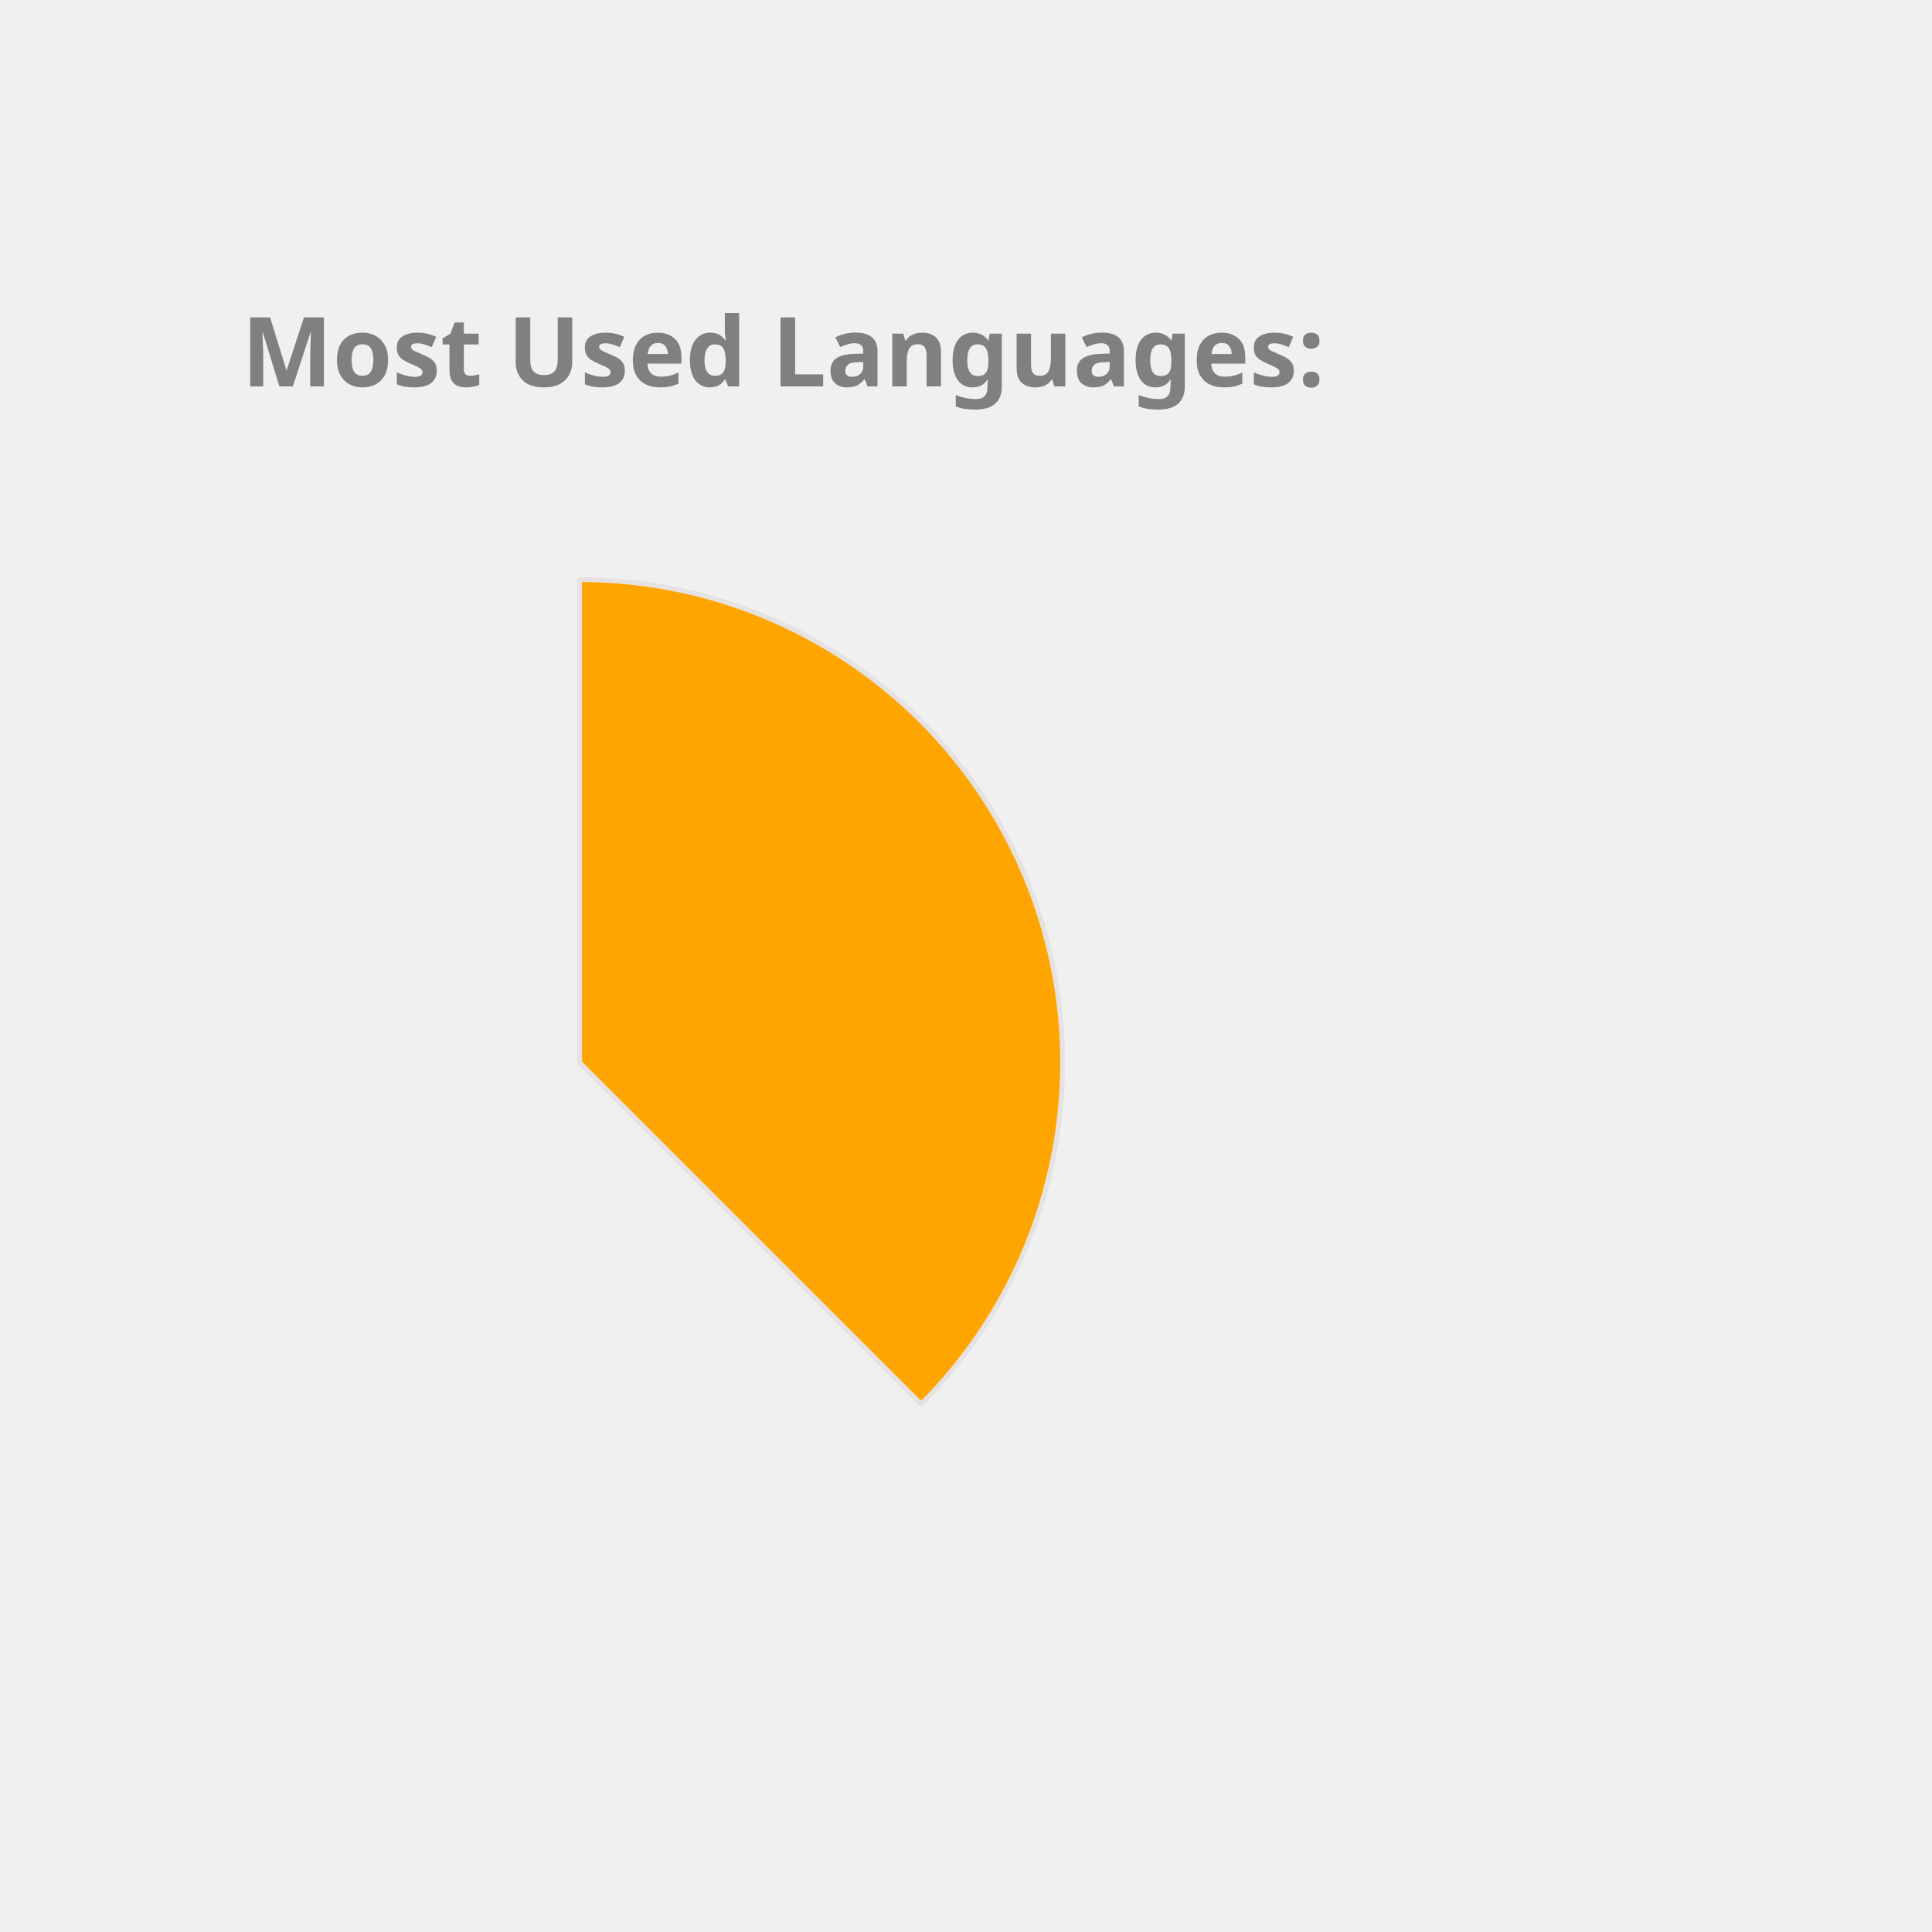
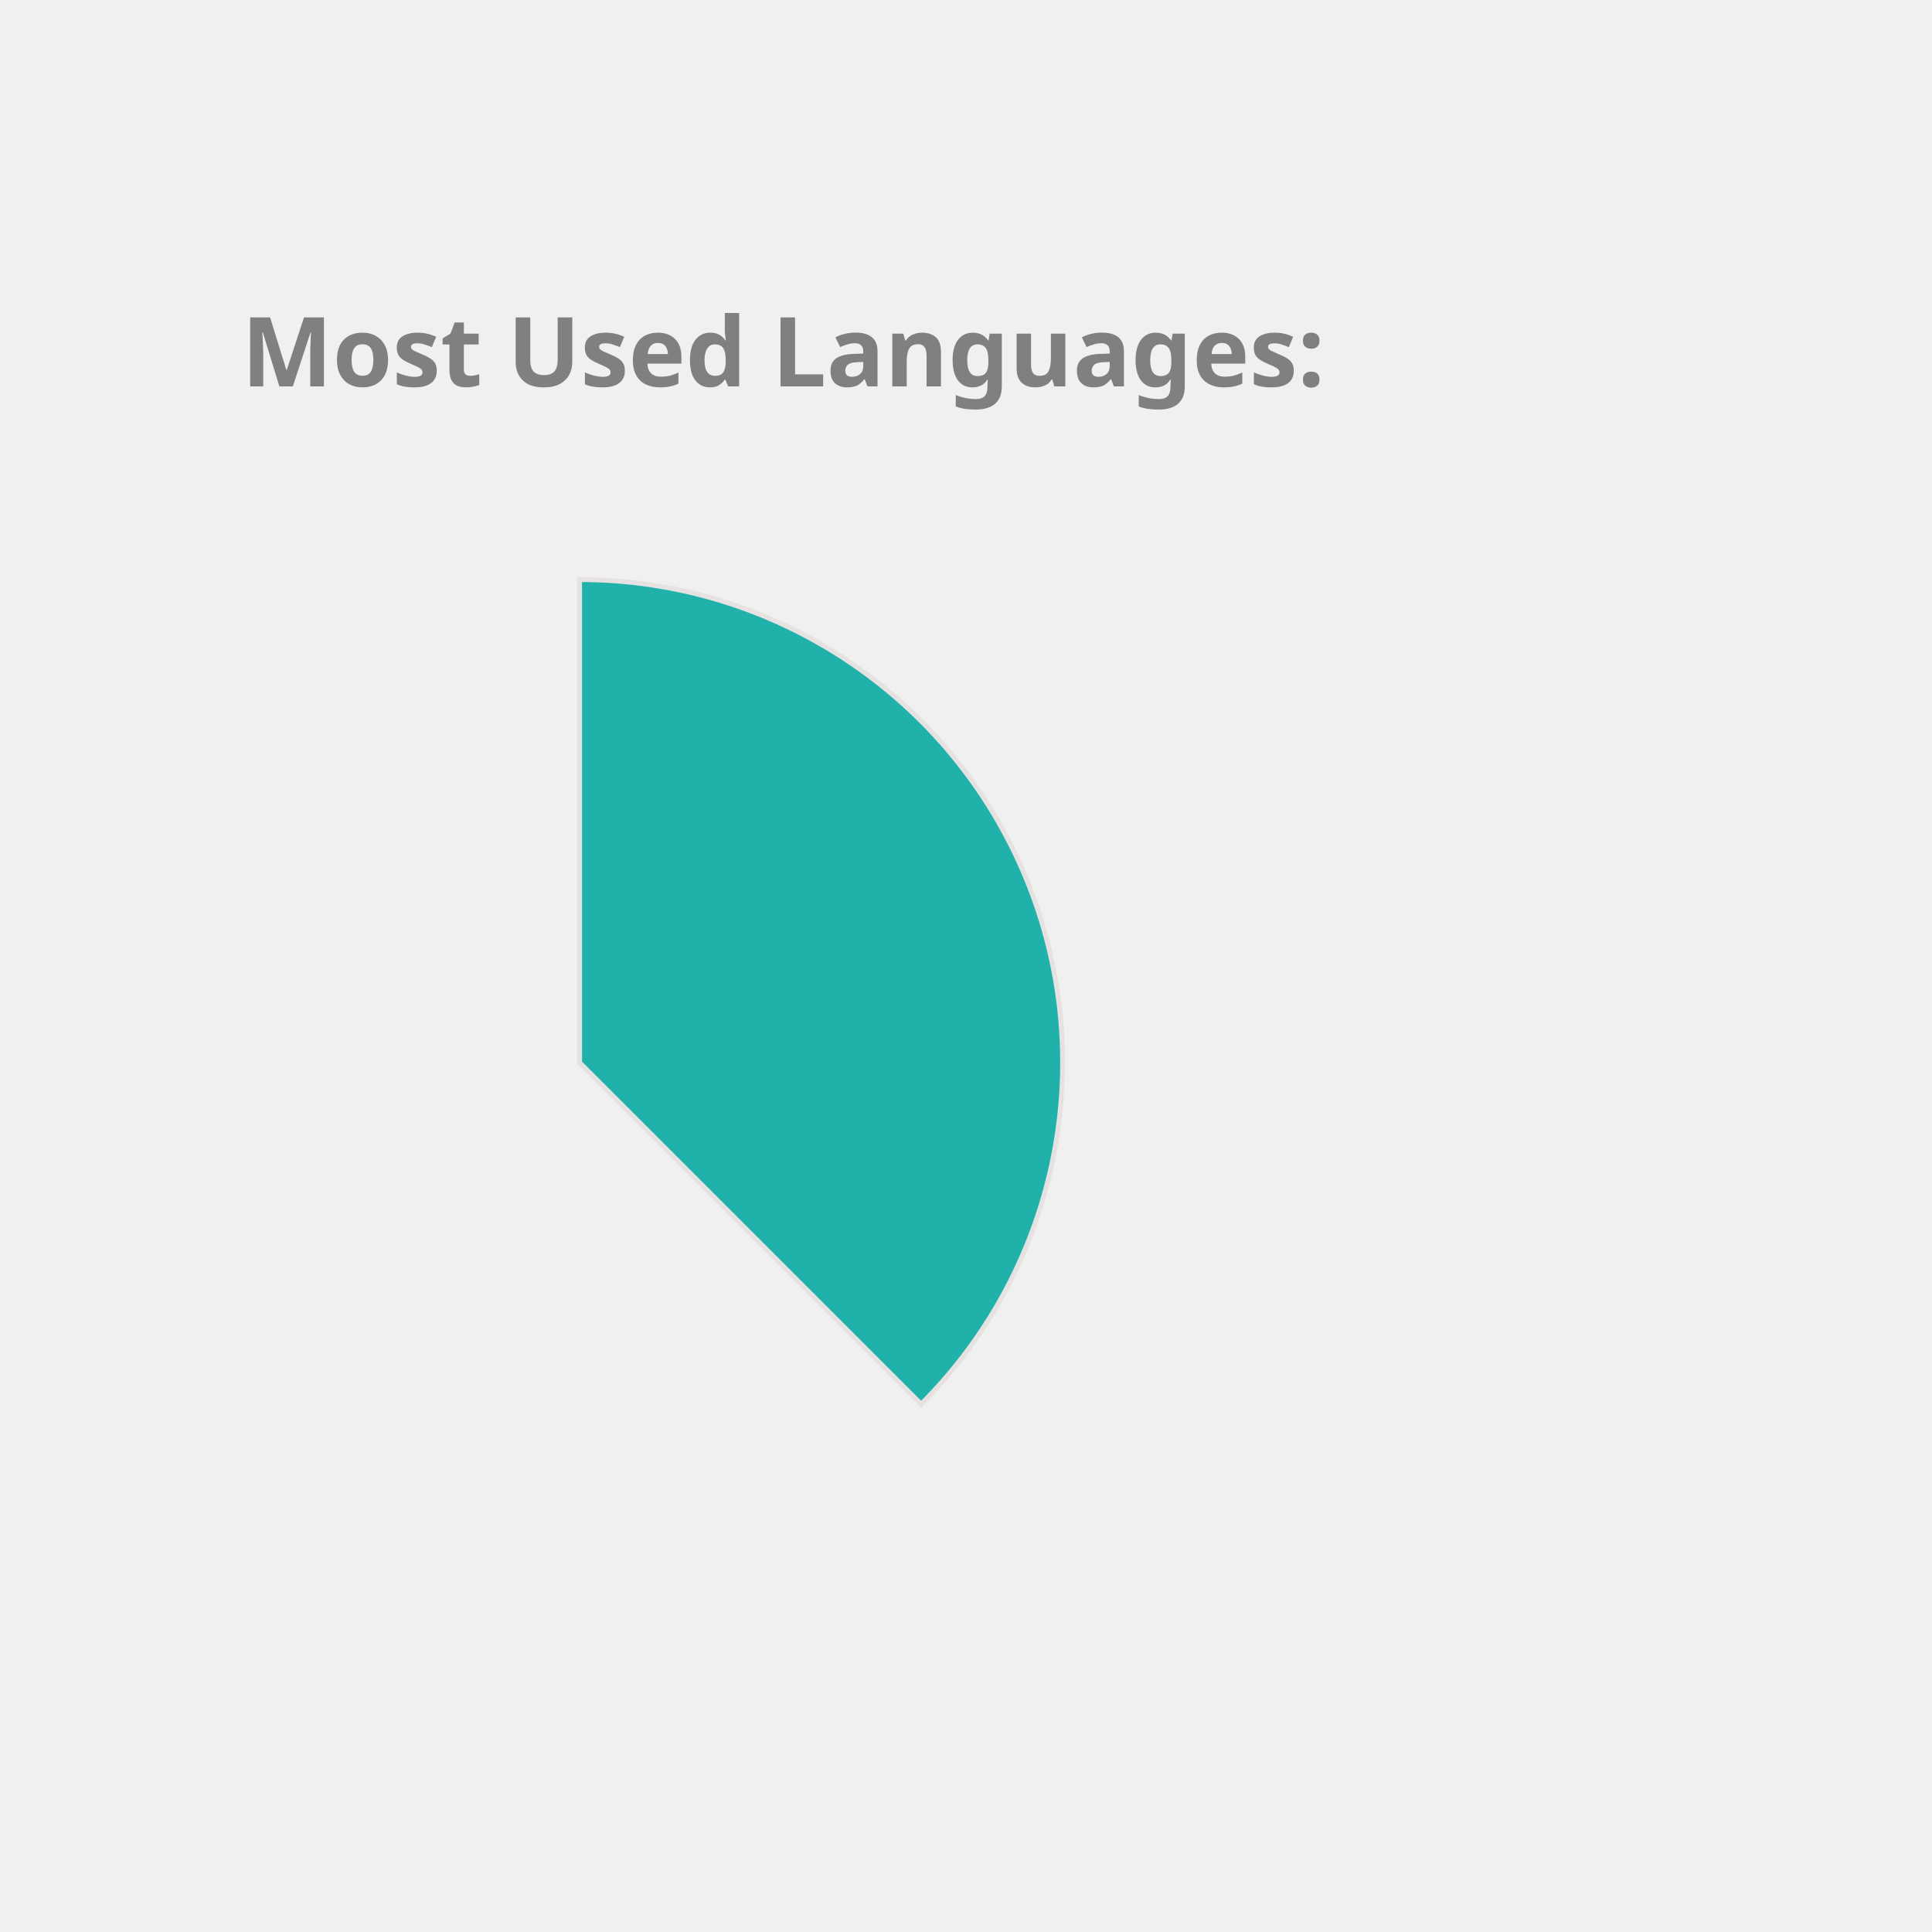
<svg xmlns="http://www.w3.org/2000/svg" height="350px" width="350px" viewBox="0 0 400 400">
  <style> 
        .label {
                font: bold 20px sans-serif;
                color: #404040;
                -webkit-text-stroke: 1px white;
        }

        path {
                stroke: #E6E2E1;
                stroke-width: 1px;
                transform: translate(60px, 100px);
        }

        .path_1 {
                animation: fadeIn 5s linear forwards;
        }

        .path_2 {
                transform: scale(0);
                animation: fadeIn 5s linear forwards 5s;
        }


        
        .path_3 {
                transform: scale(0);
                animation: fadeIn 5s linear forwards 10s;
        }


        .path_4 {
                transform: scale(0);
                animation: fadeIn 5s linear forwards 15s;
        }

        .path_5 {
                transform: scale(0);
                animation: fadeIn 5s linear forwards 20s;
        }

        .path_6 {
                transform: scale(0);
                animation: fadeIn 5s linear forwards 25s;
        }

        .path_7 {
                transform: scale(0);
                animation: fadeIn 5s linear forwards 30s;
        }

        .path_8 {
                transform: scale(0);
                animation: fadeIn 5s linear forwards 35s;
        }

        .path_9 {
                transform: scale(0);
                animation: fadeIn 5s linear forwards 40s;
        }

        .path_10 {
                transform: scale(0);
                animation: fadeIn 5s linear forwards 45s;
        }

        @keyframes fadeIn {
                0% {                        
                        transform: translate(250px, 300px) rotate(0deg) scale(0);
                        
                }
                50% {
                        transform: translate(150px, 220px) rotate(180deg) scale(0.5);
                        
                }
                
                100% {
                        transform: translate(60px, 120px) rotate(360deg) scale(1);
                        
                }
        }
        .txt_1 {
                opacity: 0;
                animation: txtShow 5s linear forwards 0s;
        }

        .txt_2 {
                opacity: 0;
                animation: txtShow 5s linear forwards 5s;
        }

        .txt_3 {
                opacity: 0;
                animation: txtShow 5s linear forwards 10s;
        }

        .txt_4 {
                opacity: 0;
                animation: txtShow 5s linear forwards 15s;
        }

        .txt_5 {
                opacity: 0;
                animation: txtShow 5s linear forwards 20s;
        }

        .txt_6 {
                opacity: 0;
                animation: txtShow 5s linear forwards 25s;
        }

        .txt_7 {
                opacity: 0;
                animation: txtShow 5s linear forwards 30s;
        }

        .txt_8 {
                opacity: 0;
                animation: txtShow 5s linear forwards 35s;
        }

        .txt_9 {
                opacity: 0;
                animation: txtShow 5s linear forwards 40s;
        }

        .txt_10 {
                opacity: 0;
                animation: txtShow 5s linear forwards 45s;
        }

        @keyframes txtShow {
                0% {                        
                        opacity: 0;
                        transform: translate(0px, 0px) scale(0);
                }
                100% {
                        opacity: 1;
                        transform: translate(0px, 0px) scale(1);
                        
                }
        }
</style>
-   <path class="path_1" d="M 60,120 L 60,20 A 100,100 0 0 1 130.711,190.711 Z" fill="Orange" stroke="#fff" stroke-width="2" />
-   <text class="txt_1" x="260" y="150" fill="Orange" stroke="Orange" stroke-width="1">Java</text>
-   <path class="path_2" d="M 60,120 L 130.711,190.711 A 100,100 0 0 1 -19.779,180.293 Z" fill="Tomato" stroke="#fff" stroke-width="2" />
-   <text class="txt_2" x="260" y="170" fill="Tomato" stroke="Tomato" stroke-width="1">TypeScript</text>
-   <path class="path_3" d="M 60,120 L -19.779,180.293 A 100,100 0 0 1 -30.483,77.422 Z" fill="LightSeaGreen" stroke="#fff" stroke-width="2" />
-   <text class="txt_3" x="260" y="190" fill="LightSeaGreen" stroke="LightSeaGreen" stroke-width="1">JavaScript</text>
-   <path class="path_4" d="M 60,120 L -30.483,77.422 A 100,100 0 0 1 -11.154,49.735 Z" fill="IndianRed" stroke="#fff" stroke-width="2" />
-   <text class="txt_4" x="260" y="210" fill="IndianRed" stroke="IndianRed" stroke-width="1">HTML</text>
-   <path class="path_5" d="M 60,120 L -11.154,49.735 A 100,100 0 0 1 9.638,33.608 Z" fill="Orchid" stroke="#fff" stroke-width="2" />
-   <text class="txt_5" x="260" y="230" fill="Orchid" stroke="Orchid" stroke-width="1">Sass</text>
-   <path class="path_6" d="M 60,120 L 9.638,33.608 A 100,100 0 0 1 29.696,24.702 Z" fill="MediumTurquoise" stroke="#fff" stroke-width="2" />
-   <text class="txt_6" x="260" y="250" fill="MediumTurquoise" stroke="MediumTurquoise" stroke-width="1">CSS</text>
-   <path class="path_7" d="M 60,120 L 29.696,24.702 A 100,100 0 0 1 39.414,22.142 Z" fill="RoyalBlue" stroke="#fff" stroke-width="2" />
-   <text class="txt_7" x="260" y="270" fill="RoyalBlue" stroke="RoyalBlue" stroke-width="1">Python</text>
-   <path class="path_8" d="M 60,120 L 39.414,22.142 A 100,100 0 0 1 48.714,20.639 Z" fill="Crimson" stroke="#fff" stroke-width="2" />
-   <text class="txt_8" x="260" y="290" fill="Crimson" stroke="Crimson" stroke-width="1">Batchfile</text>
-   <path class="path_9" d="M 60,120 L 48.714,20.639 A 100,100 0 0 1 54.976,20.126 Z" fill="DodgerBlue" stroke="#fff" stroke-width="2" />
-   <text class="txt_9" x="260" y="310" fill="DodgerBlue" stroke="DodgerBlue" stroke-width="1">SCSS</text>
-   <path class="path_10" d="M 60,120 L 54.976,20.126 A 100,100 0 0 1 59.372,20.002 Z" fill="Pink" stroke="#fff" stroke-width="2" />
-   <text class="txt_10" x="260" y="330" fill="Pink" stroke="Pink" stroke-width="1">Mustache</text>
+   <path class="path_1" d="M 60,120 L 60,20 A 100,100 0 0 1 130.711,190.711 Z" fill="LightSeaGreen" stroke="#fff" stroke-width="2" />
+   <text class="txt_1" x="260" y="150" fill="LightSeaGreen" stroke="LightSeaGreen" stroke-width="1">Java</text>
+   <path class="path_2" d="M 60,120 L 130.711,190.711 A 100,100 0 0 1 -19.779,180.293 Z" fill="Tan" stroke="#fff" stroke-width="2" />
+   <text class="txt_2" x="260" y="170" fill="Tan" stroke="Tan" stroke-width="1">TypeScript</text>
+   <path class="path_3" d="M 60,120 L -19.779,180.293 A 100,100 0 0 1 -30.483,77.422 Z" fill="MediumAquaMarine" stroke="#fff" stroke-width="2" />
+   <text class="txt_3" x="260" y="190" fill="MediumAquaMarine" stroke="MediumAquaMarine" stroke-width="1">JavaScript</text>
+   <path class="path_4" d="M 60,120 L -30.483,77.422 A 100,100 0 0 1 -11.154,49.735 Z" fill="Gold" stroke="#fff" stroke-width="2" />
+   <text class="txt_4" x="260" y="210" fill="Gold" stroke="Gold" stroke-width="1">HTML</text>
+   <path class="path_5" d="M 60,120 L -11.154,49.735 A 100,100 0 0 1 9.638,33.608 Z" fill="Tomato" stroke="#fff" stroke-width="2" />
+   <text class="txt_5" x="260" y="230" fill="Tomato" stroke="Tomato" stroke-width="1">Sass</text>
+   <path class="path_6" d="M 60,120 L 9.638,33.608 A 100,100 0 0 1 29.696,24.702 Z" fill="Coral" stroke="#fff" stroke-width="2" />
+   <text class="txt_6" x="260" y="250" fill="Coral" stroke="Coral" stroke-width="1">CSS</text>
+   <path class="path_7" d="M 60,120 L 29.696,24.702 A 100,100 0 0 1 39.414,22.142 Z" fill="DarkKhaki" stroke="#fff" stroke-width="2" />
+   <text class="txt_7" x="260" y="270" fill="DarkKhaki" stroke="DarkKhaki" stroke-width="1">Python</text>
+   <path class="path_8" d="M 60,120 L 39.414,22.142 A 100,100 0 0 1 48.714,20.639 Z" fill="Chocolate" stroke="#fff" stroke-width="2" />
+   <text class="txt_8" x="260" y="290" fill="Chocolate" stroke="Chocolate" stroke-width="1">Batchfile</text>
+   <path class="path_9" d="M 60,120 L 48.714,20.639 A 100,100 0 0 1 54.976,20.126 Z" fill="Salmon" stroke="#fff" stroke-width="2" />
+   <text class="txt_9" x="260" y="310" fill="Salmon" stroke="Salmon" stroke-width="1">SCSS</text>
+   <path class="path_10" d="M 60,120 L 54.976,20.126 A 100,100 0 0 1 59.372,20.002 Z" fill="CornflowerBlue" stroke="#fff" stroke-width="2" />
+   <text class="txt_10" x="260" y="330" fill="CornflowerBlue" stroke="CornflowerBlue" stroke-width="1">Mustache</text>
  <g class="label">
    <text x="50" y="80" fill="grey">Most Used Languages:</text>
  </g>
</svg>
